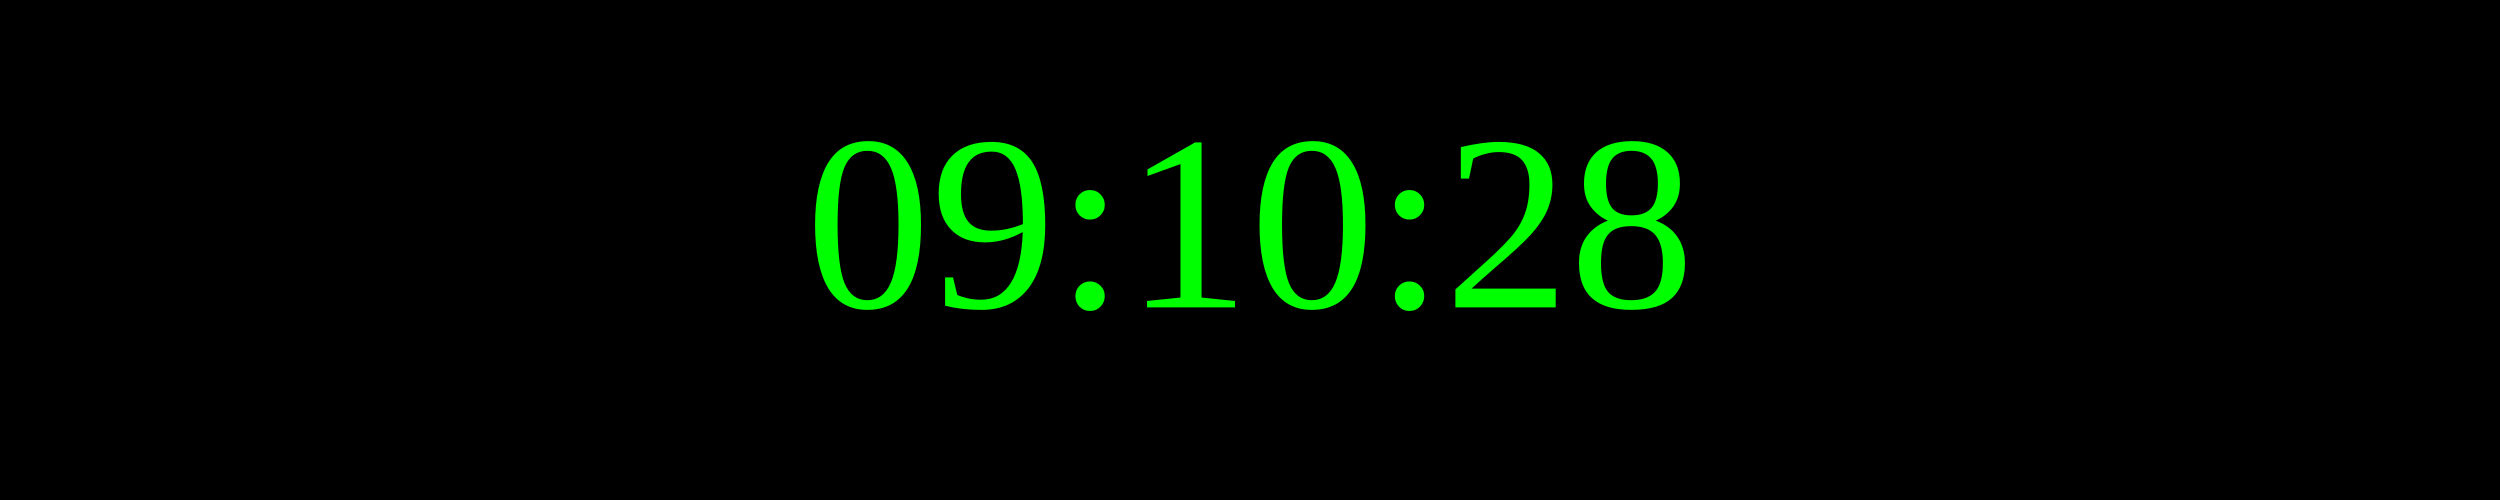
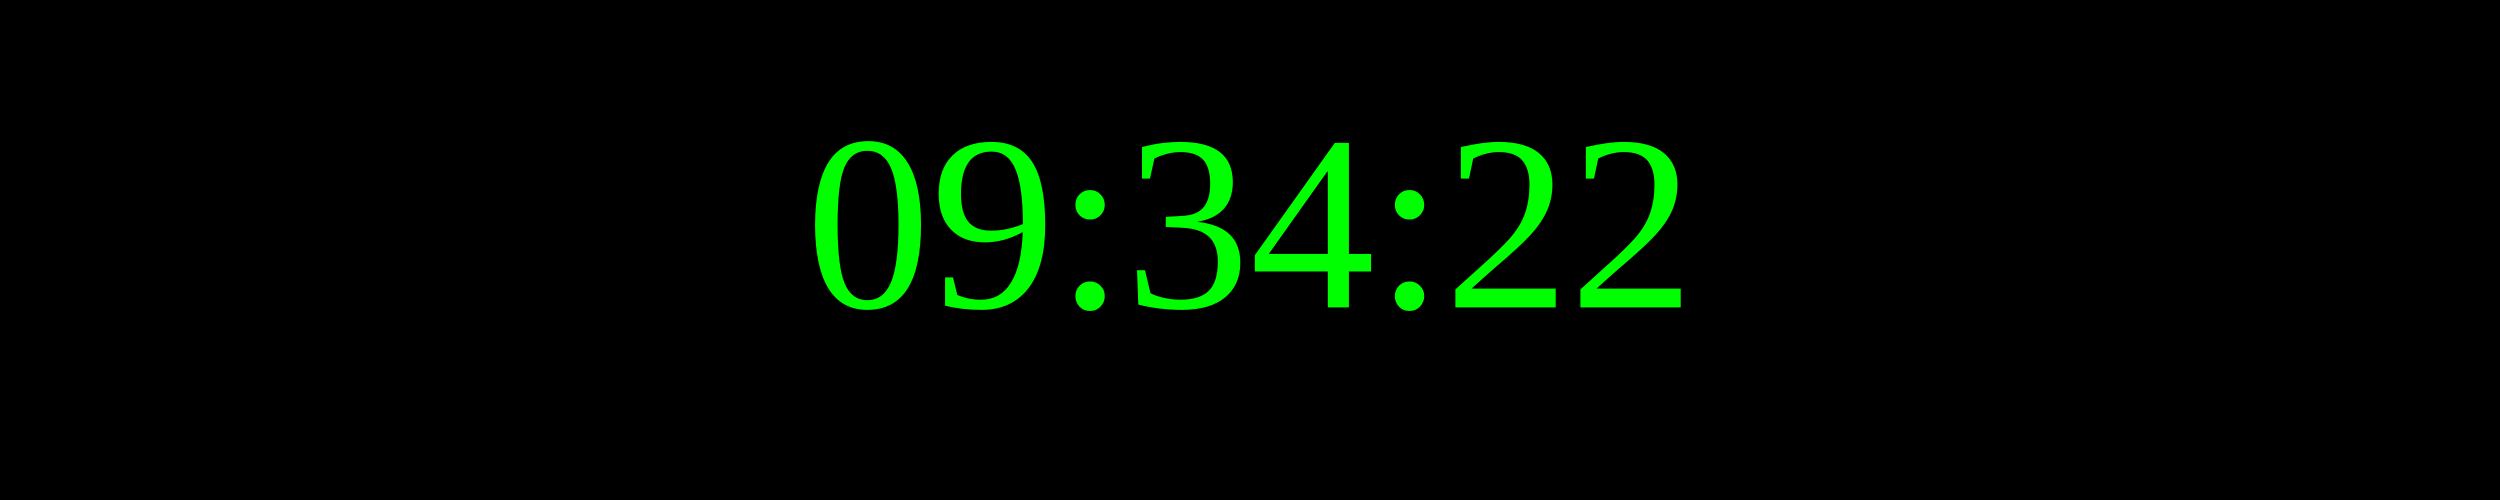
<svg xmlns="http://www.w3.org/2000/svg" width="250" height="50">
  <rect width="100%" height="100%" fill="black" />
  <text x="50%" y="50%" font-size="25" fill="lime" text-anchor="middle" dominant-baseline="middle">
- 09:10:28
+ 09:34:22
</text>
</svg>
